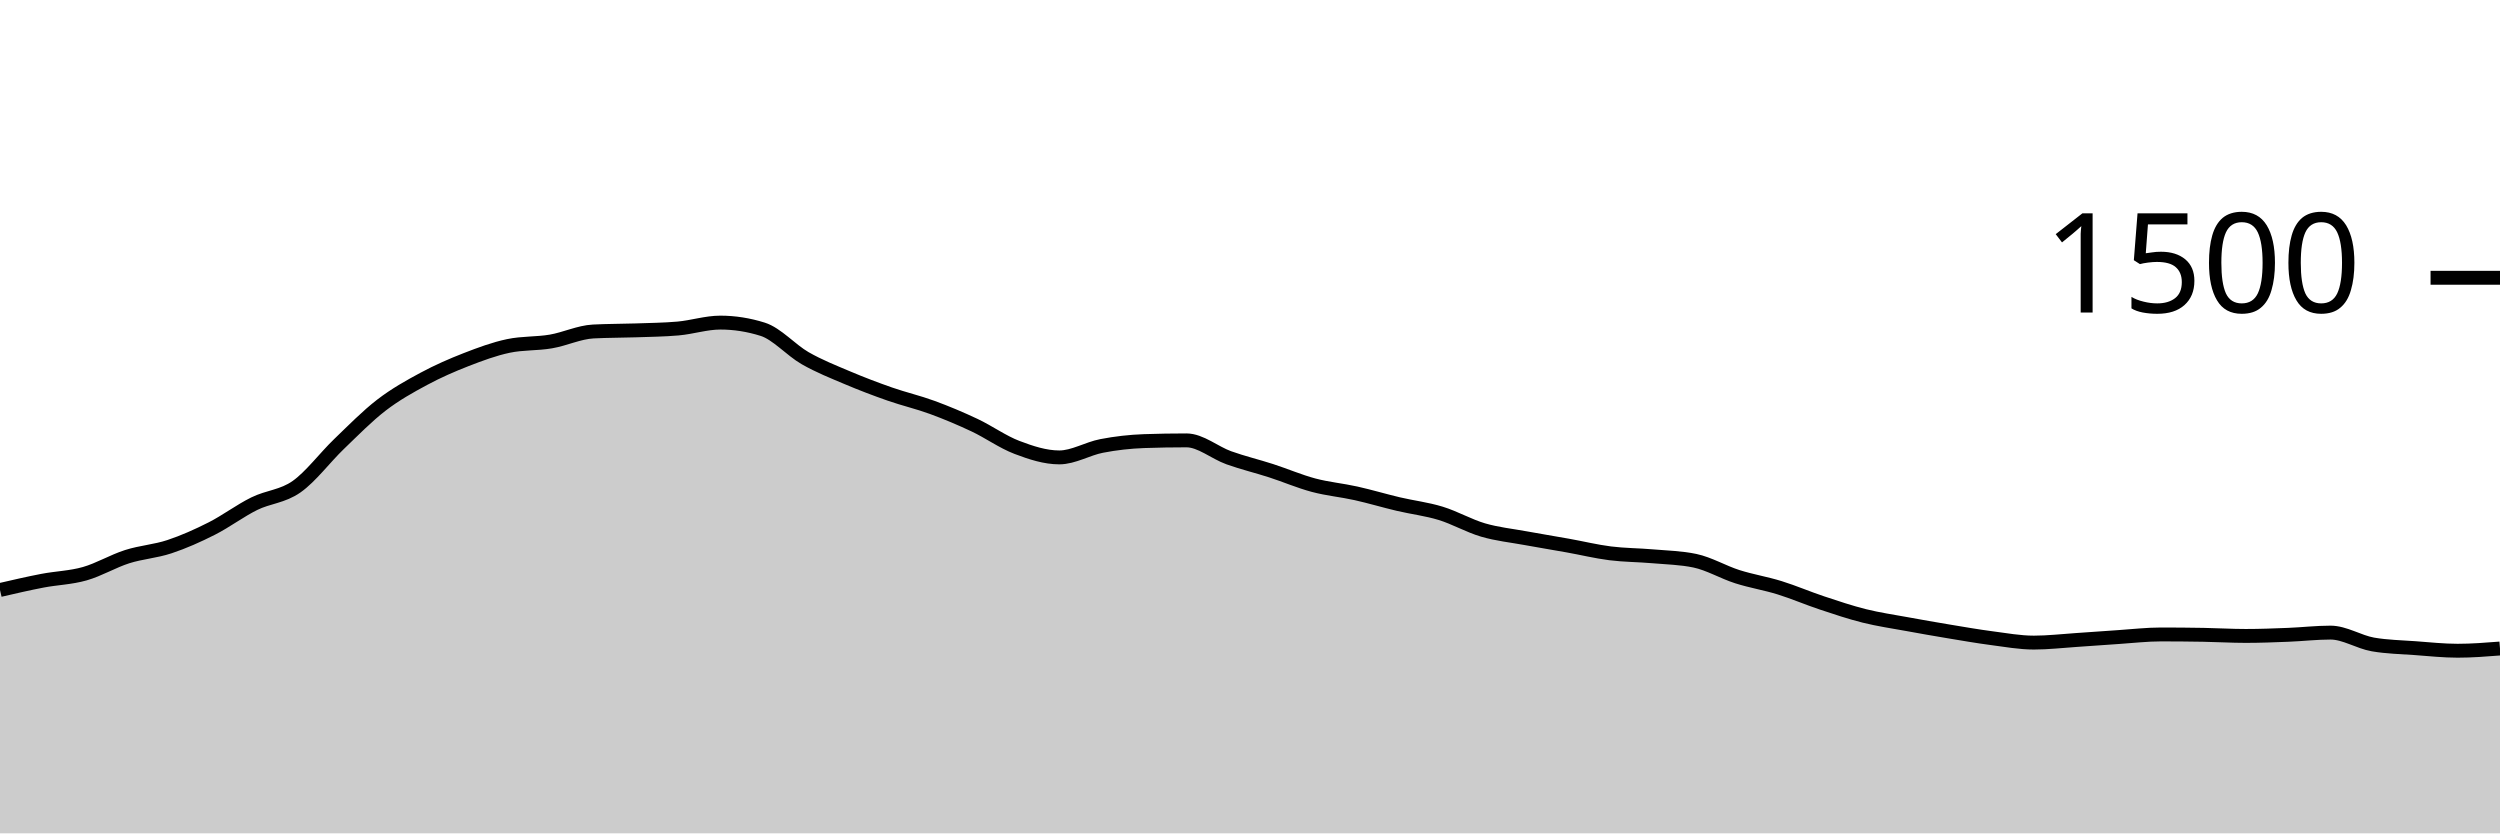
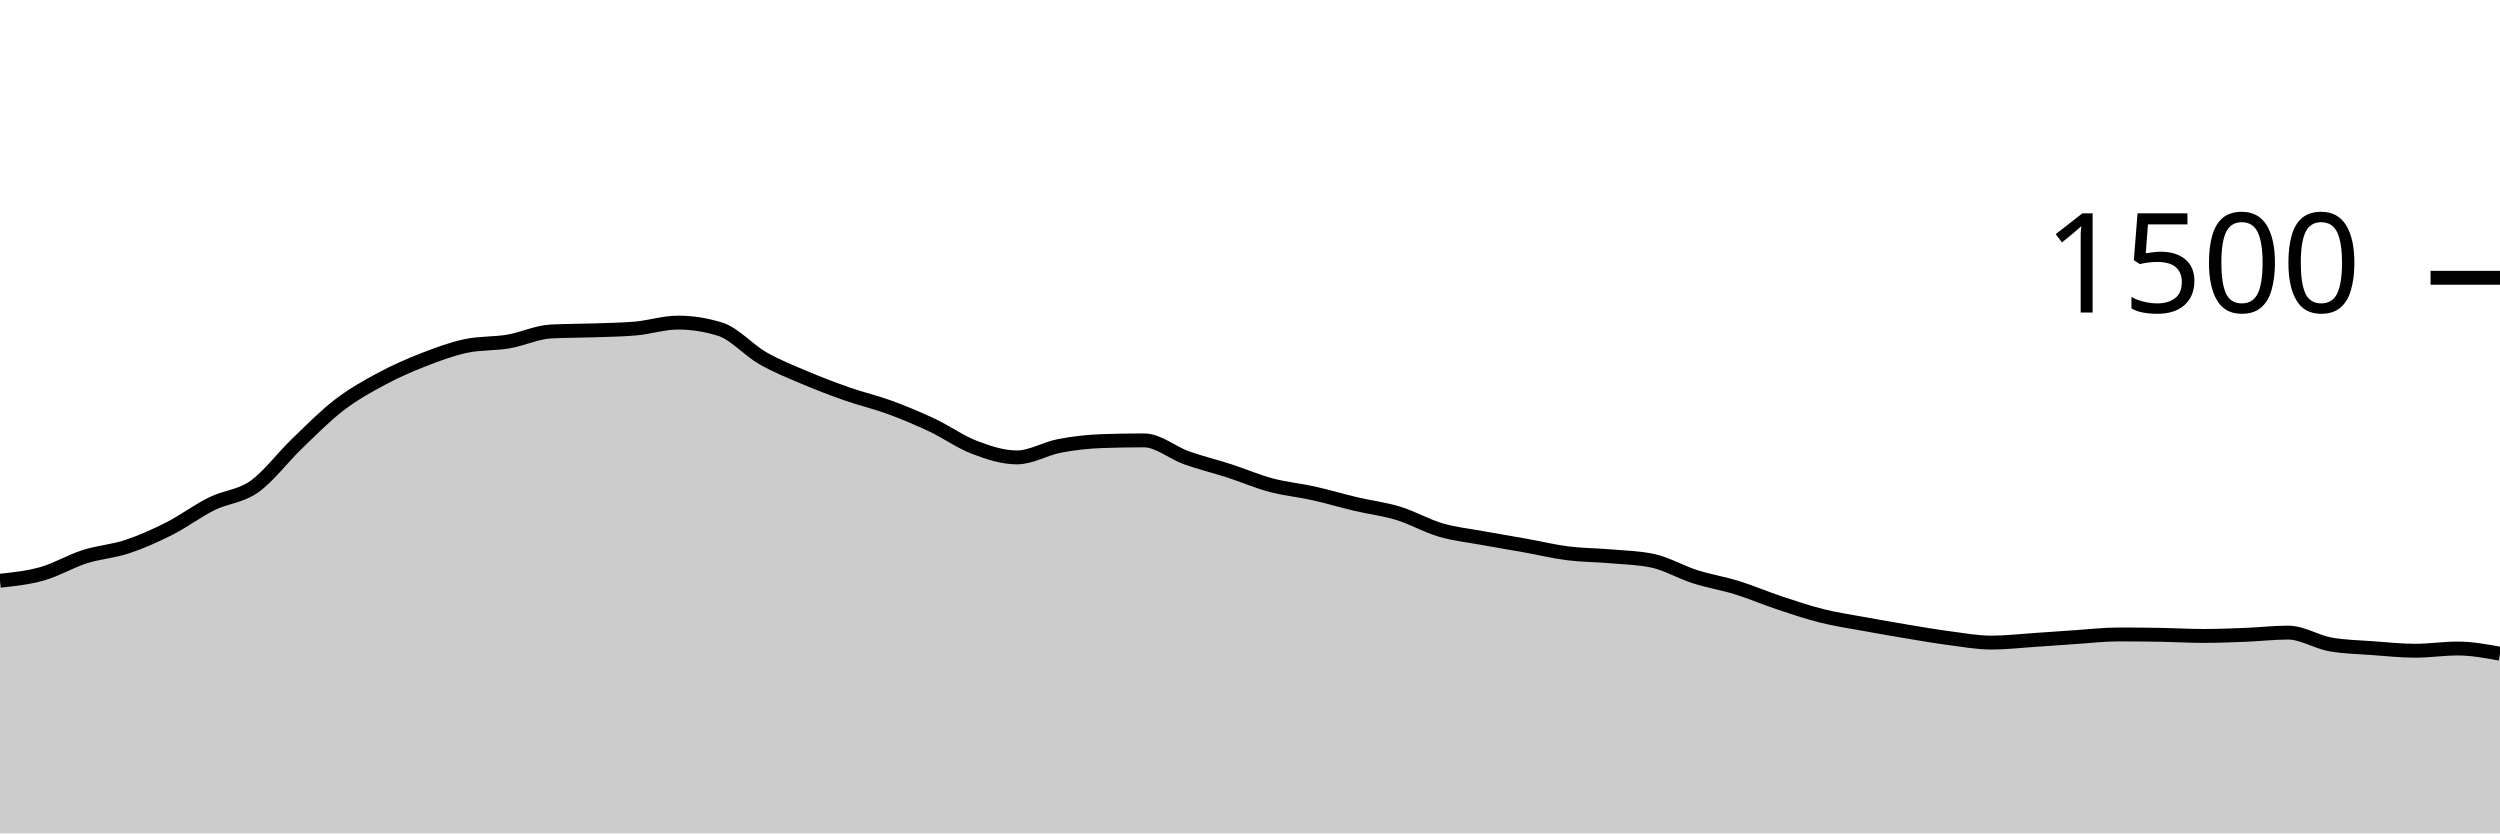
<svg xmlns="http://www.w3.org/2000/svg" viewBox="0 0 180 60">
  <g transform="translate(0,20)">
-     <path class="area" fill="rgba(0, 0, 0, 0.2)" d="M0,22.48C1.017,22.244,2.034,22.009,3.051,21.813C4.068,21.618,5.085,21.596,6.102,21.307C7.119,21.018,8.136,20.404,9.153,20.08C10.169,19.756,11.186,19.698,12.203,19.36C13.22,19.022,14.237,18.569,15.254,18.053C16.271,17.538,17.288,16.769,18.305,16.267C19.322,15.764,20.339,15.756,21.356,15.04C22.373,14.324,23.39,12.951,24.407,11.973C25.424,10.996,26.441,9.956,27.458,9.173C28.475,8.391,29.492,7.827,30.508,7.28C31.525,6.733,32.542,6.289,33.559,5.893C34.576,5.498,35.593,5.12,36.61,4.907C37.627,4.693,38.644,4.76,39.661,4.587C40.678,4.413,41.695,3.92,42.712,3.867C43.729,3.813,44.746,3.822,45.763,3.787C46.78,3.751,47.797,3.742,48.814,3.653C49.831,3.564,50.847,3.227,51.864,3.227C52.881,3.227,53.898,3.387,54.915,3.707C55.932,4.027,56.949,5.204,57.966,5.787C58.983,6.369,60,6.769,61.017,7.2C62.034,7.631,63.051,8.018,64.068,8.373C65.085,8.729,66.102,8.96,67.119,9.333C68.136,9.707,69.153,10.133,70.169,10.613C71.186,11.093,72.203,11.827,73.22,12.213C74.237,12.6,75.254,12.933,76.271,12.933C77.288,12.933,78.305,12.302,79.322,12.107C80.339,11.911,81.356,11.796,82.373,11.76C83.39,11.724,84.407,11.707,85.424,11.707C86.441,11.707,87.458,12.596,88.475,12.96C89.492,13.324,90.508,13.564,91.525,13.893C92.542,14.222,93.559,14.662,94.576,14.933C95.593,15.204,96.61,15.293,97.627,15.52C98.644,15.747,99.661,16.053,100.678,16.293C101.695,16.533,102.712,16.649,103.729,16.96C104.746,17.271,105.763,17.862,106.78,18.16C107.797,18.458,108.814,18.56,109.831,18.747C110.847,18.933,111.864,19.098,112.881,19.28C113.898,19.462,114.915,19.711,115.932,19.84C116.949,19.969,117.966,19.964,118.983,20.053C120,20.142,121.017,20.16,122.034,20.373C123.051,20.587,124.068,21.196,125.085,21.52C126.102,21.844,127.119,22.004,128.136,22.32C129.153,22.636,130.169,23.076,131.186,23.413C132.203,23.751,133.22,24.093,134.237,24.347C135.254,24.6,136.271,24.747,137.288,24.933C138.305,25.12,139.322,25.298,140.339,25.467C141.356,25.636,142.373,25.813,143.39,25.947C144.407,26.08,145.424,26.267,146.441,26.267C147.458,26.267,148.475,26.147,149.492,26.08C150.508,26.013,151.525,25.933,152.542,25.867C153.559,25.8,154.576,25.68,155.593,25.68C156.61,25.68,157.627,25.689,158.644,25.707C159.661,25.724,160.678,25.787,161.695,25.787C162.712,25.787,163.729,25.747,164.746,25.707C165.763,25.667,166.78,25.547,167.797,25.547C168.814,25.547,169.831,26.222,170.847,26.4C171.864,26.578,172.881,26.591,173.898,26.667C174.915,26.742,175.932,26.853,176.949,26.853C177.966,26.853,178.983,26.773,180,26.693L180,40C178.983,40,177.966,40,176.949,40C175.932,40,174.915,40,173.898,40C172.881,40,171.864,40,170.847,40C169.831,40,168.814,40,167.797,40C166.78,40,165.763,40,164.746,40C163.729,40,162.712,40,161.695,40C160.678,40,159.661,40,158.644,40C157.627,40,156.61,40,155.593,40C154.576,40,153.559,40,152.542,40C151.525,40,150.508,40,149.492,40C148.475,40,147.458,40,146.441,40C145.424,40,144.407,40,143.39,40C142.373,40,141.356,40,140.339,40C139.322,40,138.305,40,137.288,40C136.271,40,135.254,40,134.237,40C133.22,40,132.203,40,131.186,40C130.169,40,129.153,40,128.136,40C127.119,40,126.102,40,125.085,40C124.068,40,123.051,40,122.034,40C121.017,40,120,40,118.983,40C117.966,40,116.949,40,115.932,40C114.915,40,113.898,40,112.881,40C111.864,40,110.847,40,109.831,40C108.814,40,107.797,40,106.78,40C105.763,40,104.746,40,103.729,40C102.712,40,101.695,40,100.678,40C99.661,40,98.644,40,97.627,40C96.61,40,95.593,40,94.576,40C93.559,40,92.542,40,91.525,40C90.508,40,89.492,40,88.475,40C87.458,40,86.441,40,85.424,40C84.407,40,83.39,40,82.373,40C81.356,40,80.339,40,79.322,40C78.305,40,77.288,40,76.271,40C75.254,40,74.237,40,73.22,40C72.203,40,71.186,40,70.169,40C69.153,40,68.136,40,67.119,40C66.102,40,65.085,40,64.068,40C63.051,40,62.034,40,61.017,40C60,40,58.983,40,57.966,40C56.949,40,55.932,40,54.915,40C53.898,40,52.881,40,51.864,40C50.847,40,49.831,40,48.814,40C47.797,40,46.78,40,45.763,40C44.746,40,43.729,40,42.712,40C41.695,40,40.678,40,39.661,40C38.644,40,37.627,40,36.61,40C35.593,40,34.576,40,33.559,40C32.542,40,31.525,40,30.508,40C29.492,40,28.475,40,27.458,40C26.441,40,25.424,40,24.407,40C23.39,40,22.373,40,21.356,40C20.339,40,19.322,40,18.305,40C17.288,40,16.271,40,15.254,40C14.237,40,13.22,40,12.203,40C11.186,40,10.169,40,9.153,40C8.136,40,7.119,40,6.102,40C5.085,40,4.068,40,3.051,40C2.034,40,1.017,40,0,40Z" />
-     <path class="line" stroke="black" fill="none" d="M0,22.48C1.017,22.244,2.034,22.009,3.051,21.813C4.068,21.618,5.085,21.596,6.102,21.307C7.119,21.018,8.136,20.404,9.153,20.08C10.169,19.756,11.186,19.698,12.203,19.36C13.22,19.022,14.237,18.569,15.254,18.053C16.271,17.538,17.288,16.769,18.305,16.267C19.322,15.764,20.339,15.756,21.356,15.04C22.373,14.324,23.39,12.951,24.407,11.973C25.424,10.996,26.441,9.956,27.458,9.173C28.475,8.391,29.492,7.827,30.508,7.28C31.525,6.733,32.542,6.289,33.559,5.893C34.576,5.498,35.593,5.12,36.61,4.907C37.627,4.693,38.644,4.76,39.661,4.587C40.678,4.413,41.695,3.92,42.712,3.867C43.729,3.813,44.746,3.822,45.763,3.787C46.78,3.751,47.797,3.742,48.814,3.653C49.831,3.564,50.847,3.227,51.864,3.227C52.881,3.227,53.898,3.387,54.915,3.707C55.932,4.027,56.949,5.204,57.966,5.787C58.983,6.369,60,6.769,61.017,7.2C62.034,7.631,63.051,8.018,64.068,8.373C65.085,8.729,66.102,8.96,67.119,9.333C68.136,9.707,69.153,10.133,70.169,10.613C71.186,11.093,72.203,11.827,73.22,12.213C74.237,12.6,75.254,12.933,76.271,12.933C77.288,12.933,78.305,12.302,79.322,12.107C80.339,11.911,81.356,11.796,82.373,11.76C83.39,11.724,84.407,11.707,85.424,11.707C86.441,11.707,87.458,12.596,88.475,12.96C89.492,13.324,90.508,13.564,91.525,13.893C92.542,14.222,93.559,14.662,94.576,14.933C95.593,15.204,96.61,15.293,97.627,15.52C98.644,15.747,99.661,16.053,100.678,16.293C101.695,16.533,102.712,16.649,103.729,16.96C104.746,17.271,105.763,17.862,106.78,18.16C107.797,18.458,108.814,18.56,109.831,18.747C110.847,18.933,111.864,19.098,112.881,19.28C113.898,19.462,114.915,19.711,115.932,19.84C116.949,19.969,117.966,19.964,118.983,20.053C120,20.142,121.017,20.16,122.034,20.373C123.051,20.587,124.068,21.196,125.085,21.52C126.102,21.844,127.119,22.004,128.136,22.32C129.153,22.636,130.169,23.076,131.186,23.413C132.203,23.751,133.22,24.093,134.237,24.347C135.254,24.6,136.271,24.747,137.288,24.933C138.305,25.12,139.322,25.298,140.339,25.467C141.356,25.636,142.373,25.813,143.39,25.947C144.407,26.08,145.424,26.267,146.441,26.267C147.458,26.267,148.475,26.147,149.492,26.08C150.508,26.013,151.525,25.933,152.542,25.867C153.559,25.8,154.576,25.68,155.593,25.68C156.61,25.68,157.627,25.689,158.644,25.707C159.661,25.724,160.678,25.787,161.695,25.787C162.712,25.787,163.729,25.747,164.746,25.707C165.763,25.667,166.78,25.547,167.797,25.547C168.814,25.547,169.831,26.222,170.847,26.4C171.864,26.578,172.881,26.591,173.898,26.667C174.915,26.742,175.932,26.853,176.949,26.853C177.966,26.853,178.983,26.773,180,26.693" />
+     <path class="area" fill="rgba(0, 0, 0, 0.2)" d="M0,21.813C1.017,21.704,2.034,21.596,3.051,21.307C4.068,21.018,5.085,20.404,6.102,20.08C7.119,19.756,8.136,19.698,9.153,19.36C10.169,19.022,11.186,18.569,12.203,18.053C13.22,17.538,14.237,16.769,15.254,16.267C16.271,15.764,17.288,15.756,18.305,15.04C19.322,14.324,20.339,12.951,21.356,11.973C22.373,10.996,23.39,9.956,24.407,9.173C25.424,8.391,26.441,7.827,27.458,7.28C28.475,6.733,29.492,6.289,30.508,5.893C31.525,5.498,32.542,5.12,33.559,4.907C34.576,4.693,35.593,4.76,36.61,4.587C37.627,4.413,38.644,3.92,39.661,3.867C40.678,3.813,41.695,3.822,42.712,3.787C43.729,3.751,44.746,3.742,45.763,3.653C46.78,3.564,47.797,3.227,48.814,3.227C49.831,3.227,50.847,3.387,51.864,3.707C52.881,4.027,53.898,5.204,54.915,5.787C55.932,6.369,56.949,6.769,57.966,7.2C58.983,7.631,60,8.018,61.017,8.373C62.034,8.729,63.051,8.96,64.068,9.333C65.085,9.707,66.102,10.133,67.119,10.613C68.136,11.093,69.153,11.827,70.169,12.213C71.186,12.6,72.203,12.933,73.22,12.933C74.237,12.933,75.254,12.302,76.271,12.107C77.288,11.911,78.305,11.796,79.322,11.76C80.339,11.724,81.356,11.707,82.373,11.707C83.39,11.707,84.407,12.596,85.424,12.96C86.441,13.324,87.458,13.564,88.475,13.893C89.492,14.222,90.508,14.662,91.525,14.933C92.542,15.204,93.559,15.293,94.576,15.52C95.593,15.747,96.61,16.053,97.627,16.293C98.644,16.533,99.661,16.649,100.678,16.96C101.695,17.271,102.712,17.862,103.729,18.16C104.746,18.458,105.763,18.56,106.78,18.747C107.797,18.933,108.814,19.098,109.831,19.28C110.847,19.462,111.864,19.711,112.881,19.84C113.898,19.969,114.915,19.964,115.932,20.053C116.949,20.142,117.966,20.16,118.983,20.373C120,20.587,121.017,21.196,122.034,21.52C123.051,21.844,124.068,22.004,125.085,22.32C126.102,22.636,127.119,23.076,128.136,23.413C129.153,23.751,130.169,24.093,131.186,24.347C132.203,24.6,133.22,24.747,134.237,24.933C135.254,25.12,136.271,25.298,137.288,25.467C138.305,25.636,139.322,25.813,140.339,25.947C141.356,26.08,142.373,26.267,143.39,26.267C144.407,26.267,145.424,26.147,146.441,26.08C147.458,26.013,148.475,25.933,149.492,25.867C150.508,25.8,151.525,25.68,152.542,25.68C153.559,25.68,154.576,25.689,155.593,25.707C156.61,25.724,157.627,25.787,158.644,25.787C159.661,25.787,160.678,25.747,161.695,25.707C162.712,25.667,163.729,25.547,164.746,25.547C165.763,25.547,166.78,26.222,167.797,26.4C168.814,26.578,169.831,26.591,170.847,26.667C171.864,26.742,172.881,26.853,173.898,26.853C174.915,26.853,175.932,26.693,176.949,26.693C177.966,26.693,178.983,26.88,180,27.067L180,40C178.983,40,177.966,40,176.949,40C175.932,40,174.915,40,173.898,40C172.881,40,171.864,40,170.847,40C169.831,40,168.814,40,167.797,40C166.78,40,165.763,40,164.746,40C163.729,40,162.712,40,161.695,40C160.678,40,159.661,40,158.644,40C157.627,40,156.61,40,155.593,40C154.576,40,153.559,40,152.542,40C151.525,40,150.508,40,149.492,40C148.475,40,147.458,40,146.441,40C145.424,40,144.407,40,143.39,40C142.373,40,141.356,40,140.339,40C139.322,40,138.305,40,137.288,40C136.271,40,135.254,40,134.237,40C133.22,40,132.203,40,131.186,40C130.169,40,129.153,40,128.136,40C127.119,40,126.102,40,125.085,40C124.068,40,123.051,40,122.034,40C121.017,40,120,40,118.983,40C117.966,40,116.949,40,115.932,40C114.915,40,113.898,40,112.881,40C111.864,40,110.847,40,109.831,40C108.814,40,107.797,40,106.78,40C105.763,40,104.746,40,103.729,40C102.712,40,101.695,40,100.678,40C99.661,40,98.644,40,97.627,40C96.61,40,95.593,40,94.576,40C93.559,40,92.542,40,91.525,40C90.508,40,89.492,40,88.475,40C87.458,40,86.441,40,85.424,40C84.407,40,83.39,40,82.373,40C81.356,40,80.339,40,79.322,40C78.305,40,77.288,40,76.271,40C75.254,40,74.237,40,73.22,40C72.203,40,71.186,40,70.169,40C69.153,40,68.136,40,67.119,40C66.102,40,65.085,40,64.068,40C63.051,40,62.034,40,61.017,40C60,40,58.983,40,57.966,40C56.949,40,55.932,40,54.915,40C53.898,40,52.881,40,51.864,40C50.847,40,49.831,40,48.814,40C47.797,40,46.78,40,45.763,40C44.746,40,43.729,40,42.712,40C41.695,40,40.678,40,39.661,40C38.644,40,37.627,40,36.61,40C35.593,40,34.576,40,33.559,40C32.542,40,31.525,40,30.508,40C29.492,40,28.475,40,27.458,40C26.441,40,25.424,40,24.407,40C23.39,40,22.373,40,21.356,40C20.339,40,19.322,40,18.305,40C17.288,40,16.271,40,15.254,40C14.237,40,13.22,40,12.203,40C11.186,40,10.169,40,9.153,40C8.136,40,7.119,40,6.102,40C5.085,40,4.068,40,3.051,40C2.034,40,1.017,40,0,40Z" />
+     <path class="line" stroke="black" fill="none" d="M0,21.813C1.017,21.704,2.034,21.596,3.051,21.307C4.068,21.018,5.085,20.404,6.102,20.08C7.119,19.756,8.136,19.698,9.153,19.36C10.169,19.022,11.186,18.569,12.203,18.053C13.22,17.538,14.237,16.769,15.254,16.267C16.271,15.764,17.288,15.756,18.305,15.04C19.322,14.324,20.339,12.951,21.356,11.973C22.373,10.996,23.39,9.956,24.407,9.173C25.424,8.391,26.441,7.827,27.458,7.28C28.475,6.733,29.492,6.289,30.508,5.893C31.525,5.498,32.542,5.12,33.559,4.907C34.576,4.693,35.593,4.76,36.61,4.587C37.627,4.413,38.644,3.92,39.661,3.867C40.678,3.813,41.695,3.822,42.712,3.787C43.729,3.751,44.746,3.742,45.763,3.653C46.78,3.564,47.797,3.227,48.814,3.227C49.831,3.227,50.847,3.387,51.864,3.707C52.881,4.027,53.898,5.204,54.915,5.787C55.932,6.369,56.949,6.769,57.966,7.2C58.983,7.631,60,8.018,61.017,8.373C62.034,8.729,63.051,8.96,64.068,9.333C65.085,9.707,66.102,10.133,67.119,10.613C68.136,11.093,69.153,11.827,70.169,12.213C71.186,12.6,72.203,12.933,73.22,12.933C74.237,12.933,75.254,12.302,76.271,12.107C77.288,11.911,78.305,11.796,79.322,11.76C80.339,11.724,81.356,11.707,82.373,11.707C83.39,11.707,84.407,12.596,85.424,12.96C86.441,13.324,87.458,13.564,88.475,13.893C89.492,14.222,90.508,14.662,91.525,14.933C92.542,15.204,93.559,15.293,94.576,15.52C95.593,15.747,96.61,16.053,97.627,16.293C98.644,16.533,99.661,16.649,100.678,16.96C101.695,17.271,102.712,17.862,103.729,18.16C104.746,18.458,105.763,18.56,106.78,18.747C107.797,18.933,108.814,19.098,109.831,19.28C110.847,19.462,111.864,19.711,112.881,19.84C113.898,19.969,114.915,19.964,115.932,20.053C116.949,20.142,117.966,20.16,118.983,20.373C120,20.587,121.017,21.196,122.034,21.52C123.051,21.844,124.068,22.004,125.085,22.32C126.102,22.636,127.119,23.076,128.136,23.413C129.153,23.751,130.169,24.093,131.186,24.347C132.203,24.6,133.22,24.747,134.237,24.933C135.254,25.12,136.271,25.298,137.288,25.467C138.305,25.636,139.322,25.813,140.339,25.947C141.356,26.08,142.373,26.267,143.39,26.267C144.407,26.267,145.424,26.147,146.441,26.08C147.458,26.013,148.475,25.933,149.492,25.867C150.508,25.8,151.525,25.68,152.542,25.68C153.559,25.68,154.576,25.689,155.593,25.707C156.61,25.724,157.627,25.787,158.644,25.787C159.661,25.787,160.678,25.747,161.695,25.707C162.712,25.667,163.729,25.547,164.746,25.547C165.763,25.547,166.78,26.222,167.797,26.4C168.814,26.578,169.831,26.591,170.847,26.667C171.864,26.742,172.881,26.853,173.898,26.853C174.915,26.853,175.932,26.693,176.949,26.693C177.966,26.693,178.983,26.88,180,27.067" />
    <path class="axis-ceiling" stroke-width="1" stroke="black" fill="none" d="M175,0L180,0" />
    <text class="axis-ceiling-label" font-family="sans-serif" text-anchor="end" font-size="10px" x="170" y="2.5">1500</text>
  </g>
</svg>
